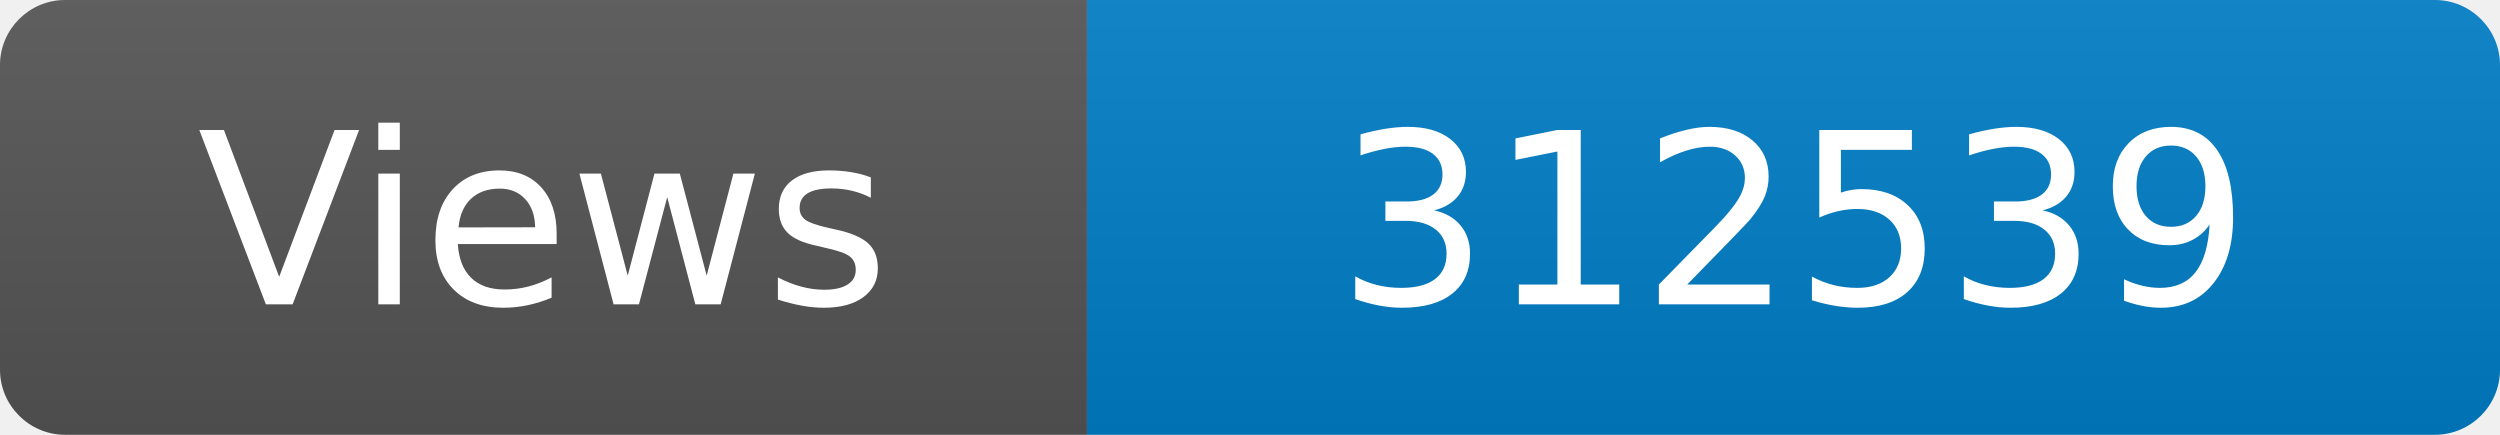
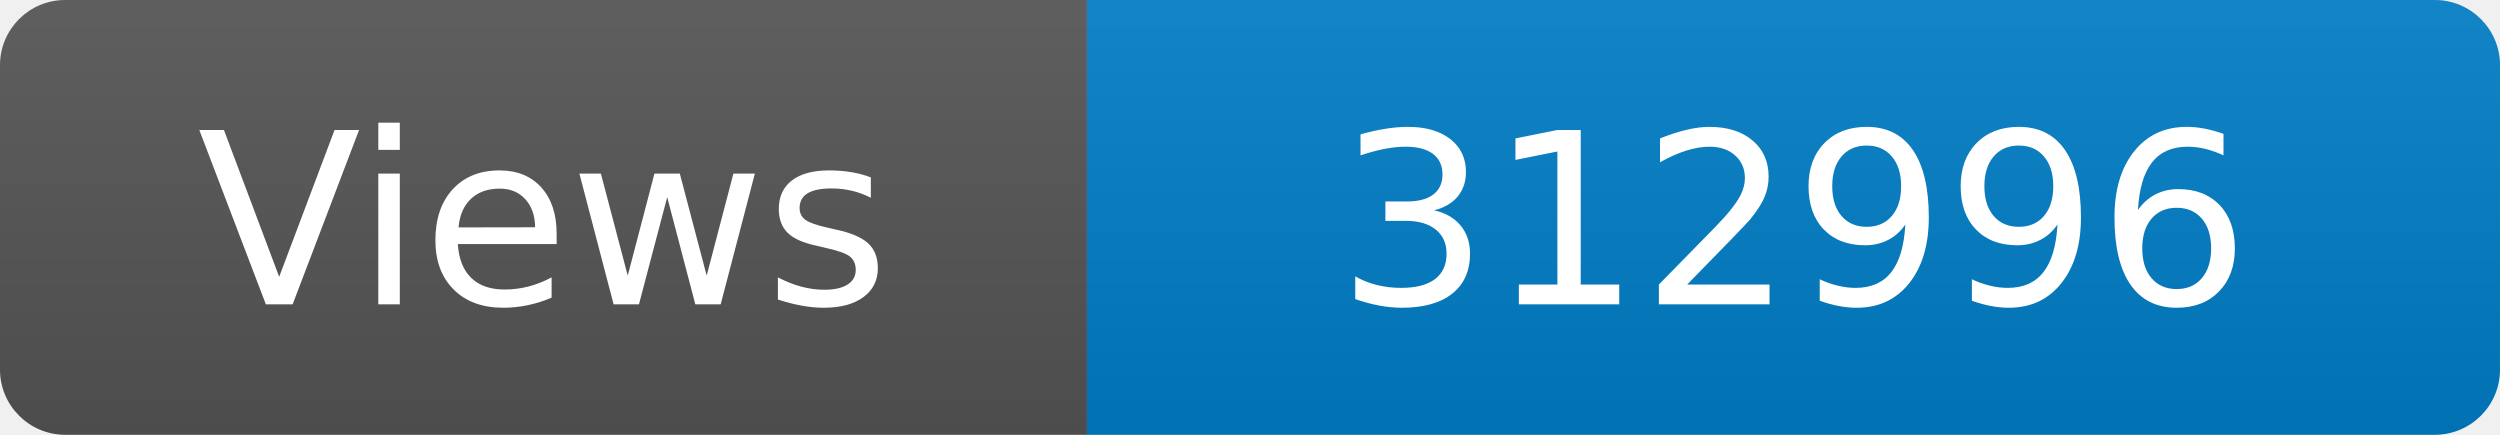
<svg xmlns="http://www.w3.org/2000/svg" width="115" height="20" role="img" aria-label="Maintained?: yes">
  <linearGradient id="s" x2="0" y2="100%">
    <stop offset="0" stop-color="#bbb" stop-opacity=".1" />
    <stop offset="1" stop-opacity=".1" />
  </linearGradient>
  <clipPath id="r">
    <rect width="115" height="20" rx="3" fill="#fff" />
  </clipPath>
  <g clip-path="url(#r)">
    <rect width="50" height="20" fill="#555" />
    <rect x="50" width="160" height="20" fill="#007ec6" />
    <rect width="115" height="20" fill="url(#s)" />
  </g>
  <g fill="#fff" text-anchor="middle" font-family="Verdana,Geneva,DejaVu Sans,sans-serif" font-size="110">
    <text x="250" y="140" transform="scale(.1)" fill="#fff">Views</text>
-     <text x="825" y="140" transform="scale(.1)" fill="#fff">312539</text>
+     <text x="825" y="140" transform="scale(.1)" fill="#fff">312996</text>
  </g>
</svg>
